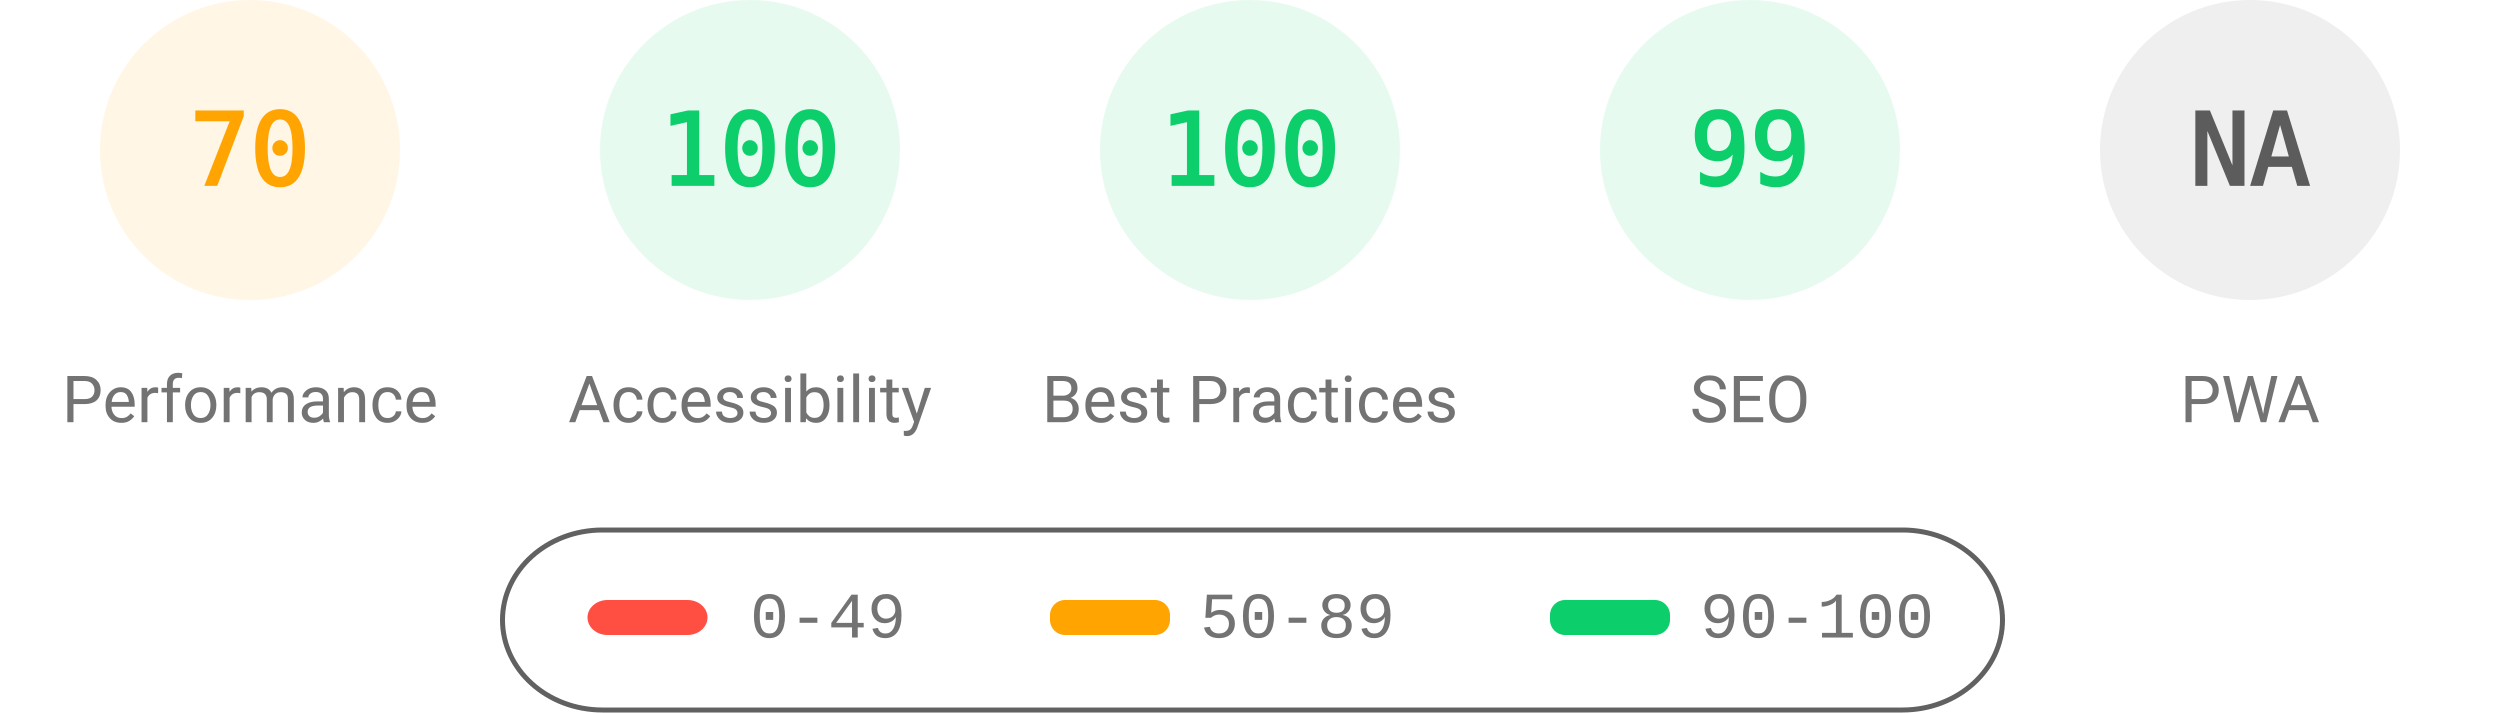
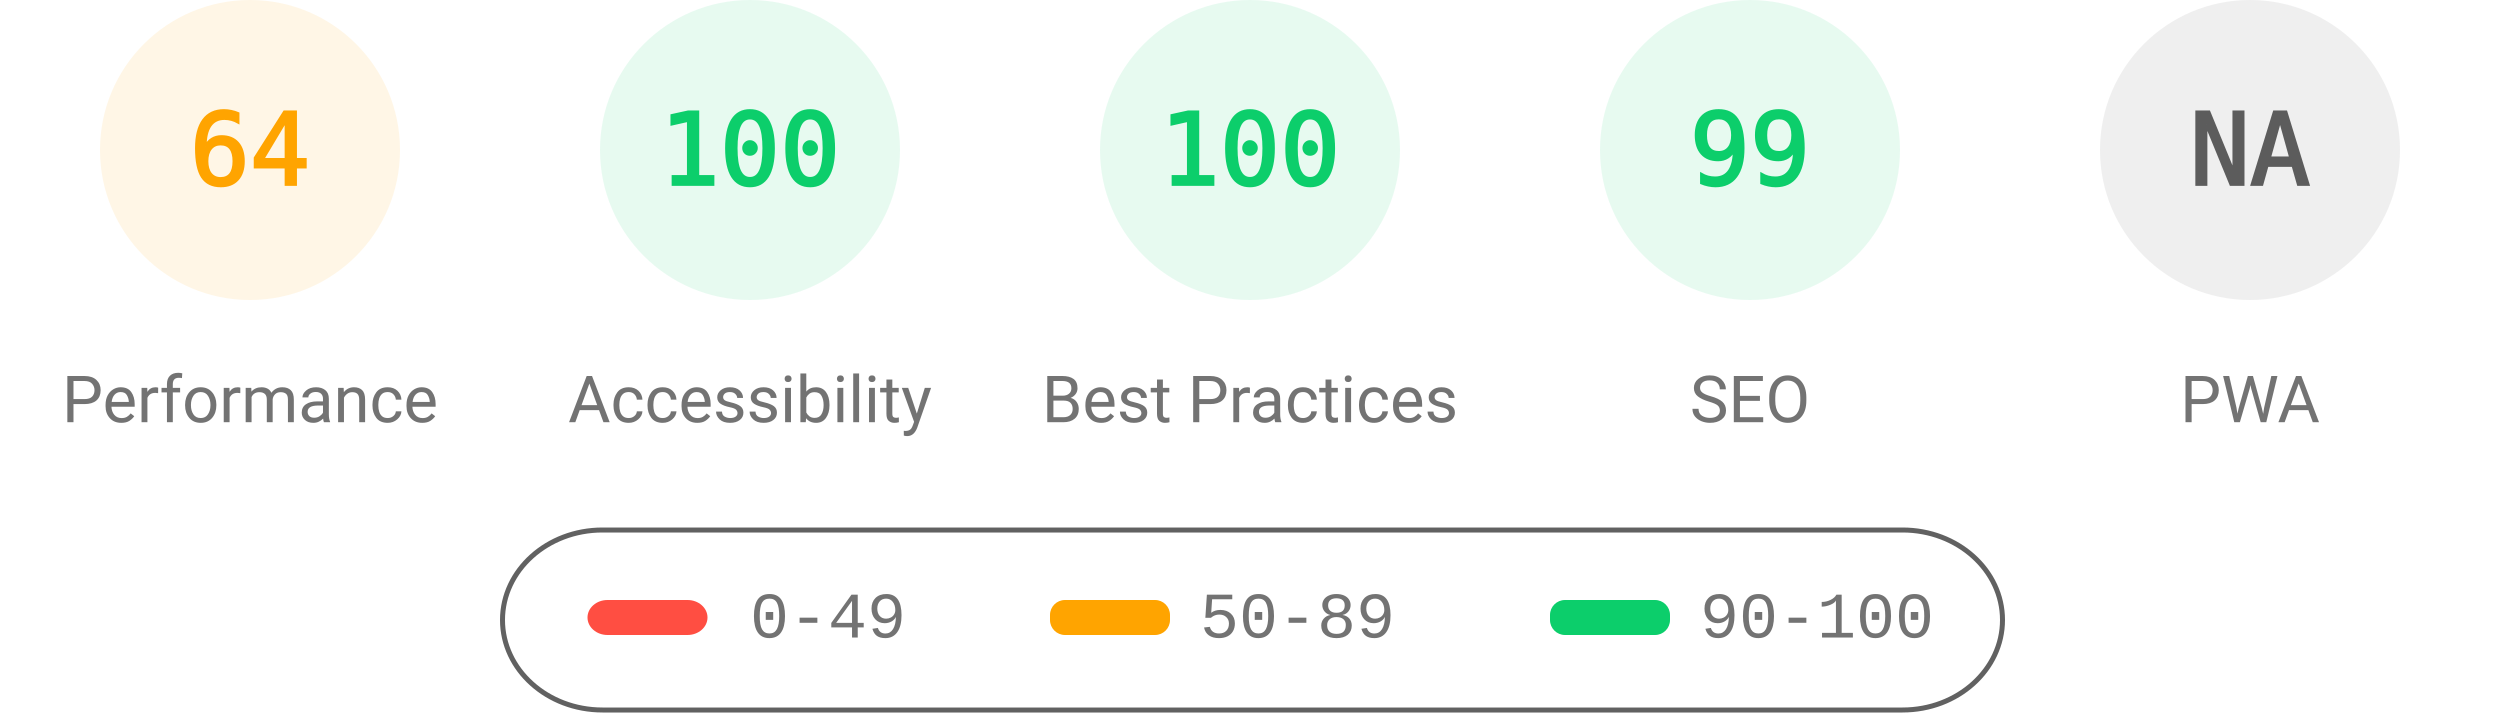
<svg xmlns="http://www.w3.org/2000/svg" fill="none" width="1000" height="285">
  <style>.gauge-base{opacity:.1}.gauge-arc{fill:none;animation-delay:250ms;stroke-linecap:round;transform:rotate(-90deg);transform-origin:100px 60px;animation:load-gauge 1s ease forwards}.guage-text{font-size:40px;font-family:monospace;text-align:center}.guage-red{color:#ff4e42;fill:#ff4e42;stroke:#ff4e42}.guage-orange{color:#ffa400;fill:#ffa400;stroke:#ffa400}.guage-green{color:#0cce6b;fill:#0cce6b;stroke:#0cce6b}.guage-undefined{color:#5c5c5c;fill:#5c5c5c;stroke:#5c5c5c}.guage-title{color:#737373;fill:#737373;stroke:none;font-size:26px;line-height:26px;font-family:Roboto,Halvetica,Arial,sans-serif}@keyframes load-gauge{from{stroke-dasharray:0 352.858}}</style>
  <svg class="guage-div guage-perf guage-orange" viewBox="0 0 200 200" width="200" height="200">
    <circle class="gauge-base" r="56" cx="100" cy="60" stroke-width="8" />
-     <circle class="gauge-arc guage-arc-1" r="56" cx="100" cy="60" stroke-width="8" style="stroke-dasharray:246.301,351.858" />
-     <text class="guage-text" x="100" y="60" alignment-baseline="central" dominant-baseline="central" text-anchor="middle">70</text>
+     <circle class="gauge-arc guage-arc-1" r="56" cx="100" cy="60" stroke-width="8" style="stroke-dasharray:225.189,351.858" />
+     <text class="guage-text" x="100" y="60" alignment-baseline="central" dominant-baseline="central" text-anchor="middle">64</text>
    <text class="guage-title" x="100" y="160" alignment-baseline="central" dominant-baseline="central" text-anchor="middle">Performance</text>
  </svg>
  <svg class="guage-div guage-acc guage-green" viewBox="0 0 200 200" width="200" height="200" x="200">
    <circle class="gauge-base" r="56" cx="100" cy="60" stroke-width="8" />
    <circle class="gauge-arc guage-arc-2" r="56" cx="100" cy="60" stroke-width="8" style="stroke-dasharray:351.858,351.858" />
    <text class="guage-text" x="100" y="60" alignment-baseline="central" dominant-baseline="central" text-anchor="middle">100</text>
    <text class="guage-title" x="100" y="160" alignment-baseline="central" dominant-baseline="central" text-anchor="middle">Accessibility</text>
  </svg>
  <svg class="guage-div guage-best guage-green" viewBox="0 0 200 200" width="200" height="200" x="400">
    <circle class="gauge-base" r="56" cx="100" cy="60" stroke-width="8" />
    <circle class="gauge-arc guage-arc-3" r="56" cx="100" cy="60" stroke-width="8" style="stroke-dasharray:351.858,351.858" />
    <text class="guage-text" x="100" y="60" alignment-baseline="central" dominant-baseline="central" text-anchor="middle">100</text>
    <text class="guage-title" x="100" y="160" alignment-baseline="central" dominant-baseline="central" text-anchor="middle">Best Practices</text>
  </svg>
  <svg class="guage-div guage-seo guage-green" viewBox="0 0 200 200" width="200" height="200" x="600">
    <circle class="gauge-base" r="56" cx="100" cy="60" stroke-width="8" />
    <circle class="gauge-arc guage-arc-4" r="56" cx="100" cy="60" stroke-width="8" style="stroke-dasharray:348.339,351.858" />
    <text class="guage-text" x="100" y="60" alignment-baseline="central" dominant-baseline="central" text-anchor="middle">99</text>
    <text class="guage-title" x="100" y="160" alignment-baseline="central" dominant-baseline="central" text-anchor="middle">SEO</text>
  </svg>
  <svg class="guage-div guage-pwa guage-undefined" viewBox="0 0 200 200" width="200" height="200" x="800">
    <circle class="gauge-base" r="56" cx="100" cy="60" stroke-width="8" />
    <circle class="gauge-arc guage-arc-4" r="56" cx="100" cy="60" stroke-width="8" style="stroke-dasharray:351.858,351.858" />
    <text class="guage-text" x="100" y="60" alignment-baseline="central" dominant-baseline="central" text-anchor="middle">NA</text>
    <text class="guage-title" x="100" y="160" alignment-baseline="central" dominant-baseline="central" text-anchor="middle">PWA</text>
  </svg>
  <svg width="604" height="76" x="200" y="210">
    <path fill="none" id="canvas_background" d="M-1-1h604v80H-1z" />
    <rect fill-opacity="0" stroke="#616161" stroke-width="2" rx="40" id="svg_2" height="72" width="600" y="2" x="1" fill="#000" />
    <rect stroke="#000" rx="8" id="svg_3" height="14" width="48" y="30" x="35" stroke-opacity="null" stroke-width="0" fill="#ff4e42" />
    <rect stroke="#000" rx="6" id="svg_4" height="14" width="48" y="30" x="220" stroke-opacity="null" stroke-width="0" fill="#ffa400" />
    <rect stroke="#000" rx="6" id="svg_5" height="14" width="48" y="30" x="420" stroke-opacity="null" stroke-width="0" fill="#0cce6b" />
    <text xml:space="preserve" text-anchor="start" font-family="'Courier New', Courier, monospace" font-size="26" id="svg_6" y="45" x="100" stroke-opacity="null" stroke-width="0" stroke="#000" fill="#737373">0-49</text>
    <text xml:space="preserve" text-anchor="start" font-family="'Courier New', Courier, monospace" font-size="26" id="svg_7" y="45" x="280" stroke-opacity="null" stroke-width="0" stroke="#000" fill="#737373">50-89</text>
    <text xml:space="preserve" text-anchor="start" font-family="'Courier New', Courier, monospace" font-size="26" id="svg_8" y="45" x="480" stroke-opacity="null" stroke-width="0" stroke="#000" fill="#737373">90-100</text>
  </svg>
</svg>
